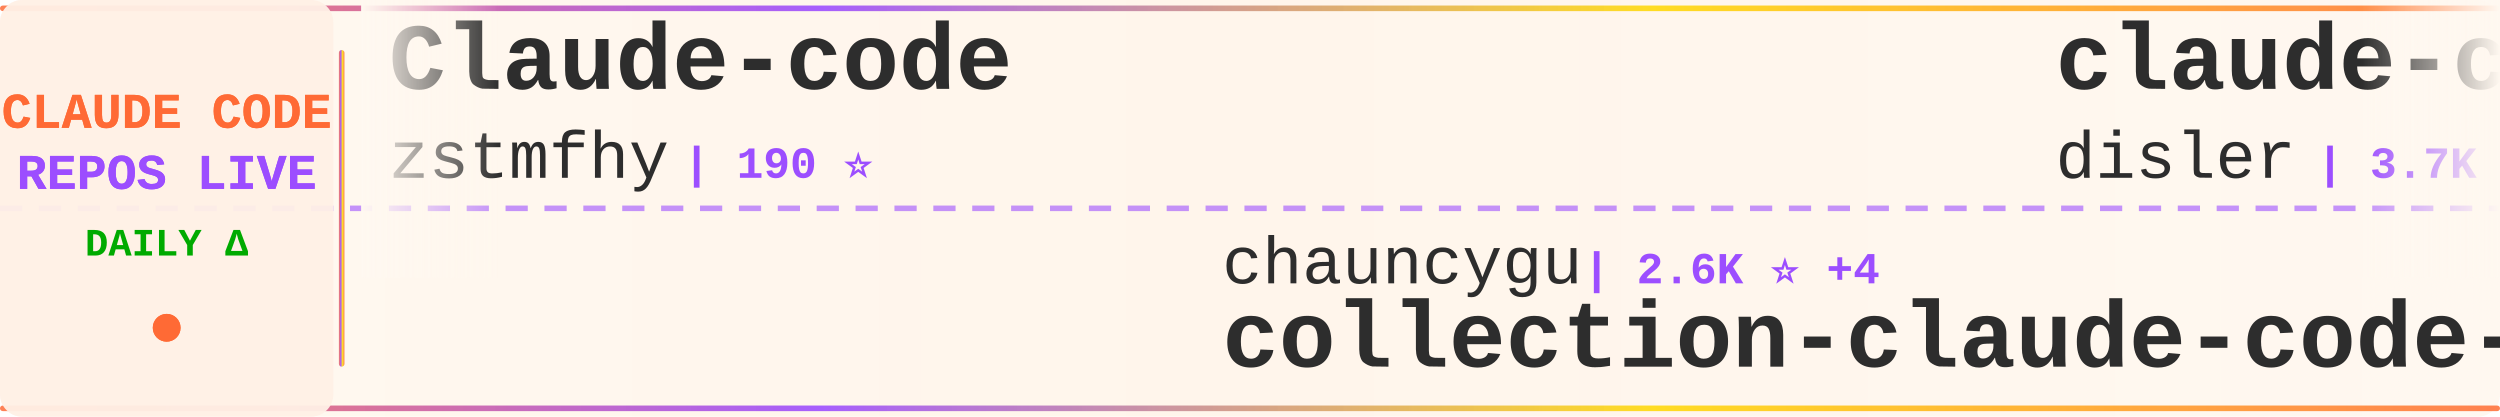
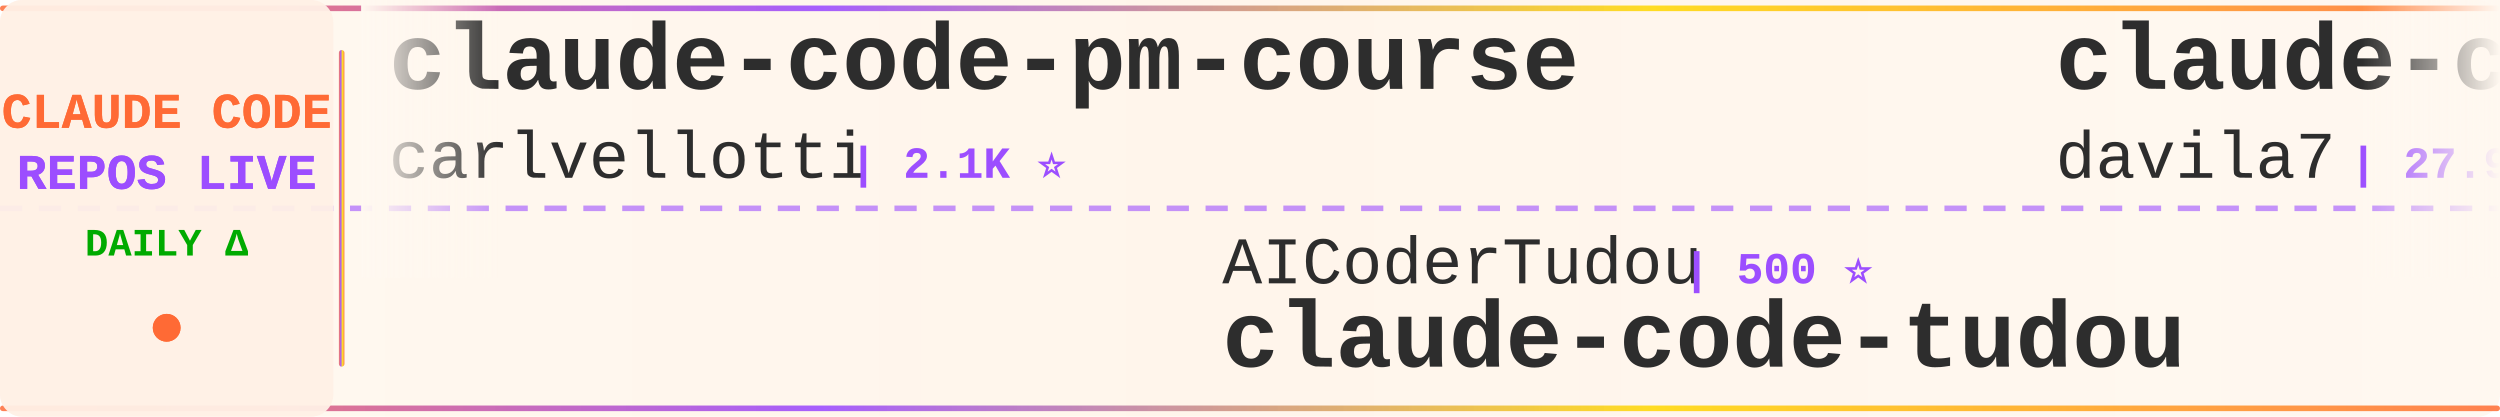
<svg xmlns="http://www.w3.org/2000/svg" width="900" height="150">
  <defs>
    <linearGradient id="tickerBg" x1="0%" y1="0%" x2="100%" y2="0%">
      <stop offset="0%" style="stop-color:#fff8f0;stop-opacity:0.98" />
      <stop offset="50%" style="stop-color:#fff5eb;stop-opacity:1" />
      <stop offset="100%" style="stop-color:#fff8f0;stop-opacity:0.98" />
    </linearGradient>
    <linearGradient id="borderGrad" x1="0%" y1="0%" x2="100%" y2="0%">
      <stop offset="0%" style="stop-color:#FF6B35;stop-opacity:0.85">
        <animate attributeName="stop-opacity" values="0.85;1;0.85" dur="2s" repeatCount="indefinite" />
      </stop>
      <stop offset="33%" style="stop-color:#9C4EFF;stop-opacity:0.9">
        <animate attributeName="stop-opacity" values="0.9;1;0.9" dur="2.2s" repeatCount="indefinite" />
      </stop>
      <stop offset="66%" style="stop-color:#FFD700;stop-opacity:0.85">
        <animate attributeName="stop-opacity" values="0.85;1;0.85" dur="1.8s" repeatCount="indefinite" />
      </stop>
      <stop offset="100%" style="stop-color:#FF6B35;stop-opacity:0.85">
        <animate attributeName="stop-opacity" values="0.85;1;0.85" dur="2s" repeatCount="indefinite" />
      </stop>
    </linearGradient>
    <filter id="textGlow">
      <feGaussianBlur stdDeviation="0.15" result="coloredBlur" />
      <feMerge>
        <feMergeNode in="coloredBlur" />
        <feMergeNode in="SourceGraphic" />
      </feMerge>
    </filter>
    <filter id="metricGlow">
      <feGaussianBlur stdDeviation="0.2" result="coloredBlur" />
      <feMerge>
        <feMergeNode in="coloredBlur" />
        <feMergeNode in="SourceGraphic" />
      </feMerge>
    </filter>
    <linearGradient id="leftFade" x1="0%" y1="0%" x2="100%" y2="0%">
      <stop offset="0%" style="stop-color:#fff8f0;stop-opacity:1" />
      <stop offset="100%" style="stop-color:#fff8f0;stop-opacity:0" />
    </linearGradient>
    <linearGradient id="rightFade" x1="0%" y1="0%" x2="100%" y2="0%">
      <stop offset="0%" style="stop-color:#fff8f0;stop-opacity:0" />
      <stop offset="100%" style="stop-color:#fff8f0;stop-opacity:1" />
    </linearGradient>
  </defs>
  <rect width="900" height="150" fill="url(#tickerBg)" rx="8" />
  <rect x="0" y="2" width="900" height="2" fill="url(#borderGrad)" rx="1" />
  <rect x="0" y="146" width="900" height="2" fill="url(#borderGrad)" rx="1" />
  <line x1="0" y1="75" x2="900" y2="75" stroke="#9C4EFF" stroke-width="2" stroke-dasharray="8 6" opacity="0.6" />
  <rect x="0" y="0" width="120" height="150" fill="#fff0e6" opacity="0.95" rx="8" />
  <text x="60" y="46" font-family="'Courier New', monospace" font-size="18" font-weight="bold" fill="#FF6B35" text-anchor="middle" filter="url(#textGlow)">
    CLAUDE CODE
  </text>
  <text x="60" y="68" font-family="'Courier New', monospace" font-size="18" font-weight="bold" fill="#9C4EFF" text-anchor="middle" filter="url(#textGlow)">
    REPOS LIVE
  </text>
  <text x="60" y="92" font-family="'Courier New', monospace" font-size="14" font-weight="bold" fill="#00aa00" text-anchor="middle">
    DAILY Δ
  </text>
  <circle cx="60" cy="118" r="5" fill="#FF6B35" filter="url(#metricGlow)">
    <animate attributeName="r" values="4;6;4" dur="1.5s" repeatCount="indefinite" />
    <animate attributeName="opacity" values="0.6;1;0.6" dur="1.5s" repeatCount="indefinite" />
  </circle>
  <rect x="122" y="18" width="2" height="114" fill="url(#borderGrad)" rx="1" />
  <clipPath id="tickerClip">
    <rect x="130" y="0" width="770" height="150" />
  </clipPath>
  <g clip-path="url(#tickerClip)">
    <g id="tickerItems">
      <animateTransform attributeName="transform" attributeType="XML" type="translate" from="0 0" to="-3000 0" dur="54s" repeatCount="indefinite" />
      <g transform="translate(0, 0)">
-         <text x="140" y="32" font-family="'Courier New', monospace" font-size="34" font-weight="bold" fill="#2d2d2d">Claude-code</text>
-         <text x="140" y="64" font-family="'Courier New', monospace" font-size="24" font-weight="normal" fill="#2d2d2d" opacity="1.0">zstmfhy</text>
-         <text x="246" y="64" font-family="'Courier New', monospace" font-size="16" font-weight="bold" fill="#9C4EFF"> | 190 ⭐</text>
+         <text x="140" y="32" font-family="'Courier New', monospace" font-size="34" font-weight="bold" fill="#2d2d2d">claude-code-pm-course</text>
+         <text x="140" y="64" font-family="'Courier New', monospace" font-size="24" font-weight="normal" fill="#2d2d2d" opacity="1.0">carlvellotti</text>
+         <text x="306" y="64" font-family="'Courier New', monospace" font-size="16" font-weight="bold" fill="#9C4EFF"> | 2.1K ⭐</text>
      </g>
      <g transform="translate(300, 0)">
-         <text x="140" y="102" font-family="'Courier New', monospace" font-size="24" font-weight="normal" fill="#2d2d2d" opacity="1.0">chauncygu</text>
-         <text x="270" y="102" font-family="'Courier New', monospace" font-size="16" font-weight="bold" fill="#9C4EFF"> | 2.6K ⭐ +4</text>
-         <text x="140" y="132" font-family="'Courier New', monospace" font-size="34" font-weight="bold" fill="#2d2d2d">collection-claude-code-s...</text>
+         <text x="140" y="102" font-family="'Courier New', monospace" font-size="24" font-weight="normal" fill="#2d2d2d" opacity="1.0">AICoderTudou</text>
+         <text x="306" y="102" font-family="'Courier New', monospace" font-size="16" font-weight="bold" fill="#9C4EFF"> | 500 ⭐</text>
+         <text x="140" y="132" font-family="'Courier New', monospace" font-size="34" font-weight="bold" fill="#2d2d2d">claude-code-tudou</text>
      </g>
      <g transform="translate(600, 0)">
-         <text x="140" y="32" font-family="'Courier New', monospace" font-size="34" font-weight="bold" fill="#2d2d2d">claude-code-hooks-master...</text>
-         <text x="140" y="64" font-family="'Courier New', monospace" font-size="24" font-weight="normal" fill="#2d2d2d" opacity="1.0">disler</text>
-         <text x="234" y="64" font-family="'Courier New', monospace" font-size="16" font-weight="bold" fill="#9C4EFF"> | 3.7K ⭐ +1</text>
+         <text x="140" y="32" font-family="'Courier New', monospace" font-size="34" font-weight="bold" fill="#2d2d2d">claude-code-templates</text>
+         <text x="140" y="64" font-family="'Courier New', monospace" font-size="24" font-weight="normal" fill="#2d2d2d" opacity="1.0">davila7</text>
+         <text x="246" y="64" font-family="'Courier New', monospace" font-size="16" font-weight="bold" fill="#9C4EFF"> | 27.9K ⭐ +50</text>
      </g>
      <g transform="translate(900, 0)">
-         <text x="140" y="102" font-family="'Courier New', monospace" font-size="24" font-weight="normal" fill="#2d2d2d" opacity="1.0">Yeachan-Heo</text>
-         <text x="294" y="102" font-family="'Courier New', monospace" font-size="16" font-weight="bold" fill="#9C4EFF"> | 36.0K ⭐ +66</text>
-         <text x="140" y="132" font-family="'Courier New', monospace" font-size="34" font-weight="bold" fill="#2d2d2d">oh-my-claudecode</text>
+         <text x="140" y="102" font-family="'Courier New', monospace" font-size="24" font-weight="normal" fill="#2d2d2d" opacity="1.0">VoltAgent</text>
+         <text x="270" y="102" font-family="'Courier New', monospace" font-size="16" font-weight="bold" fill="#9C4EFF"> | 21.5K ⭐ +80</text>
+         <text x="140" y="132" font-family="'Courier New', monospace" font-size="34" font-weight="bold" fill="#2d2d2d">awesome-claude-code-suba...</text>
      </g>
      <g transform="translate(1200, 0)">
-         <text x="140" y="32" font-family="'Courier New', monospace" font-size="34" font-weight="bold" fill="#2d2d2d">claude-code</text>
-         <text x="140" y="64" font-family="'Courier New', monospace" font-size="24" font-weight="normal" fill="#2d2d2d" opacity="1.0">mehmoodosman</text>
-         <text x="306" y="64" font-family="'Courier New', monospace" font-size="16" font-weight="bold" fill="#9C4EFF"> | 169 ⭐</text>
+         <text x="140" y="32" font-family="'Courier New', monospace" font-size="34" font-weight="bold" fill="#2d2d2d">ralph-claude-code</text>
+         <text x="140" y="64" font-family="'Courier New', monospace" font-size="24" font-weight="normal" fill="#2d2d2d" opacity="1.0">frankbria</text>
+         <text x="270" y="64" font-family="'Courier New', monospace" font-size="16" font-weight="bold" fill="#9C4EFF"> | 9.3K ⭐ +8</text>
      </g>
      <g transform="translate(1500, 0)">
-         <text x="140" y="102" font-family="'Courier New', monospace" font-size="24" font-weight="normal" fill="#2d2d2d" opacity="1.0">shareAI-lab</text>
-         <text x="294" y="102" font-family="'Courier New', monospace" font-size="16" font-weight="bold" fill="#9C4EFF"> | 65.6K ⭐ +224</text>
-         <text x="140" y="132" font-family="'Courier New', monospace" font-size="34" font-weight="bold" fill="#2d2d2d">learn-claude-code</text>
+         <text x="140" y="102" font-family="'Courier New', monospace" font-size="24" font-weight="normal" fill="#2d2d2d" opacity="1.0">claude-code-best</text>
+         <text x="354" y="102" font-family="'Courier New', monospace" font-size="16" font-weight="bold" fill="#9C4EFF"> | 19.7K ⭐ +74</text>
+         <text x="140" y="132" font-family="'Courier New', monospace" font-size="34" font-weight="bold" fill="#2d2d2d">claude-code</text>
      </g>
      <g transform="translate(1800, 0)">
-         <text x="140" y="32" font-family="'Courier New', monospace" font-size="34" font-weight="bold" fill="#2d2d2d">awesome-claude-code-tool...</text>
-         <text x="140" y="64" font-family="'Courier New', monospace" font-size="24" font-weight="normal" fill="#2d2d2d" opacity="1.0">rohitg00</text>
-         <text x="258" y="64" font-family="'Courier New', monospace" font-size="16" font-weight="bold" fill="#9C4EFF"> | 2.0K ⭐ +11</text>
+         <text x="140" y="32" font-family="'Courier New', monospace" font-size="34" font-weight="bold" fill="#2d2d2d">claude_codex_bridge</text>
+         <text x="140" y="64" font-family="'Courier New', monospace" font-size="24" font-weight="normal" fill="#2d2d2d" opacity="1.0">SeemSeam</text>
+         <text x="258" y="64" font-family="'Courier New', monospace" font-size="16" font-weight="bold" fill="#9C4EFF"> | 2.9K ⭐ +11</text>
      </g>
      <g transform="translate(2100, 0)">
-         <text x="140" y="102" font-family="'Courier New', monospace" font-size="24" font-weight="normal" fill="#2d2d2d" opacity="1.0">freestylefly</text>
-         <text x="306" y="102" font-family="'Courier New', monospace" font-size="16" font-weight="bold" fill="#9C4EFF"> | 126 ⭐</text>
-         <text x="140" y="132" font-family="'Courier New', monospace" font-size="34" font-weight="bold" fill="#2d2d2d">claude-code</text>
+         <text x="140" y="102" font-family="'Courier New', monospace" font-size="24" font-weight="normal" fill="#2d2d2d" opacity="1.0">Donchitos</text>
+         <text x="270" y="102" font-family="'Courier New', monospace" font-size="16" font-weight="bold" fill="#9C4EFF"> | 21.3K ⭐ +109</text>
+         <text x="140" y="132" font-family="'Courier New', monospace" font-size="34" font-weight="bold" fill="#2d2d2d">Claude-Code-Game-Studios</text>
      </g>
      <g transform="translate(2400, 0)">
-         <text x="140" y="32" font-family="'Courier New', monospace" font-size="34" font-weight="bold" fill="#2d2d2d">claude-code-best-practic...</text>
-         <text x="140" y="64" font-family="'Courier New', monospace" font-size="24" font-weight="normal" fill="#2d2d2d" opacity="1.0">shanraisshan</text>
-         <text x="306" y="64" font-family="'Courier New', monospace" font-size="16" font-weight="bold" fill="#9C4EFF"> | 57.1K ⭐ +166</text>
+         <text x="140" y="32" font-family="'Courier New', monospace" font-size="34" font-weight="bold" fill="#2d2d2d">claude-code</text>
+         <text x="140" y="64" font-family="'Courier New', monospace" font-size="24" font-weight="normal" fill="#2d2d2d" opacity="1.0">jarmuine</text>
+         <text x="258" y="64" font-family="'Courier New', monospace" font-size="16" font-weight="bold" fill="#9C4EFF"> | 2.2K ⭐ +5</text>
      </g>
      <g transform="translate(2700, 0)">
-         <text x="140" y="102" font-family="'Courier New', monospace" font-size="24" font-weight="normal" fill="#2d2d2d" opacity="1.0">huangserva</text>
-         <text x="282" y="102" font-family="'Courier New', monospace" font-size="16" font-weight="bold" fill="#9C4EFF"> | 602 ⭐ +3</text>
-         <text x="140" y="132" font-family="'Courier New', monospace" font-size="34" font-weight="bold" fill="#2d2d2d">claude-code-cli</text>
+         <text x="140" y="102" font-family="'Courier New', monospace" font-size="24" font-weight="normal" fill="#2d2d2d" opacity="1.0">OneRedOak</text>
+         <text x="270" y="102" font-family="'Courier New', monospace" font-size="16" font-weight="bold" fill="#9C4EFF"> | 3.8K ⭐ +2</text>
+         <text x="140" y="132" font-family="'Courier New', monospace" font-size="34" font-weight="bold" fill="#2d2d2d">claude-code-workflows</text>
      </g>
      <g transform="translate(3000, 0)">
-         <text x="140" y="32" font-family="'Courier New', monospace" font-size="34" font-weight="bold" fill="#2d2d2d">Claude-code</text>
-         <text x="140" y="64" font-family="'Courier New', monospace" font-size="24" font-weight="normal" fill="#2d2d2d" opacity="1.0">zstmfhy</text>
-         <text x="246" y="64" font-family="'Courier New', monospace" font-size="16" font-weight="bold" fill="#9C4EFF"> | 190 ⭐</text>
+         <text x="140" y="32" font-family="'Courier New', monospace" font-size="34" font-weight="bold" fill="#2d2d2d">claude-code-pm-course</text>
+         <text x="140" y="64" font-family="'Courier New', monospace" font-size="24" font-weight="normal" fill="#2d2d2d" opacity="1.0">carlvellotti</text>
+         <text x="306" y="64" font-family="'Courier New', monospace" font-size="16" font-weight="bold" fill="#9C4EFF"> | 2.1K ⭐</text>
      </g>
      <g transform="translate(3300, 0)">
-         <text x="140" y="102" font-family="'Courier New', monospace" font-size="24" font-weight="normal" fill="#2d2d2d" opacity="1.0">chauncygu</text>
-         <text x="270" y="102" font-family="'Courier New', monospace" font-size="16" font-weight="bold" fill="#9C4EFF"> | 2.6K ⭐ +4</text>
-         <text x="140" y="132" font-family="'Courier New', monospace" font-size="34" font-weight="bold" fill="#2d2d2d">collection-claude-code-s...</text>
+         <text x="140" y="102" font-family="'Courier New', monospace" font-size="24" font-weight="normal" fill="#2d2d2d" opacity="1.0">AICoderTudou</text>
+         <text x="306" y="102" font-family="'Courier New', monospace" font-size="16" font-weight="bold" fill="#9C4EFF"> | 500 ⭐</text>
+         <text x="140" y="132" font-family="'Courier New', monospace" font-size="34" font-weight="bold" fill="#2d2d2d">claude-code-tudou</text>
      </g>
      <g transform="translate(3600, 0)">
-         <text x="140" y="32" font-family="'Courier New', monospace" font-size="34" font-weight="bold" fill="#2d2d2d">claude-code-hooks-master...</text>
-         <text x="140" y="64" font-family="'Courier New', monospace" font-size="24" font-weight="normal" fill="#2d2d2d" opacity="1.0">disler</text>
-         <text x="234" y="64" font-family="'Courier New', monospace" font-size="16" font-weight="bold" fill="#9C4EFF"> | 3.7K ⭐ +1</text>
+         <text x="140" y="32" font-family="'Courier New', monospace" font-size="34" font-weight="bold" fill="#2d2d2d">claude-code-templates</text>
+         <text x="140" y="64" font-family="'Courier New', monospace" font-size="24" font-weight="normal" fill="#2d2d2d" opacity="1.0">davila7</text>
+         <text x="246" y="64" font-family="'Courier New', monospace" font-size="16" font-weight="bold" fill="#9C4EFF"> | 27.9K ⭐ +50</text>
      </g>
      <g transform="translate(3900, 0)">
-         <text x="140" y="102" font-family="'Courier New', monospace" font-size="24" font-weight="normal" fill="#2d2d2d" opacity="1.0">Yeachan-Heo</text>
-         <text x="294" y="102" font-family="'Courier New', monospace" font-size="16" font-weight="bold" fill="#9C4EFF"> | 36.0K ⭐ +66</text>
-         <text x="140" y="132" font-family="'Courier New', monospace" font-size="34" font-weight="bold" fill="#2d2d2d">oh-my-claudecode</text>
+         <text x="140" y="102" font-family="'Courier New', monospace" font-size="24" font-weight="normal" fill="#2d2d2d" opacity="1.0">VoltAgent</text>
+         <text x="270" y="102" font-family="'Courier New', monospace" font-size="16" font-weight="bold" fill="#9C4EFF"> | 21.5K ⭐ +80</text>
+         <text x="140" y="132" font-family="'Courier New', monospace" font-size="34" font-weight="bold" fill="#2d2d2d">awesome-claude-code-suba...</text>
      </g>
    </g>
  </g>
  <rect x="130" y="0" width="50" height="100" fill="url(#leftFade)" />
  <rect x="850" y="0" width="50" height="100" fill="url(#rightFade)" />
</svg>
